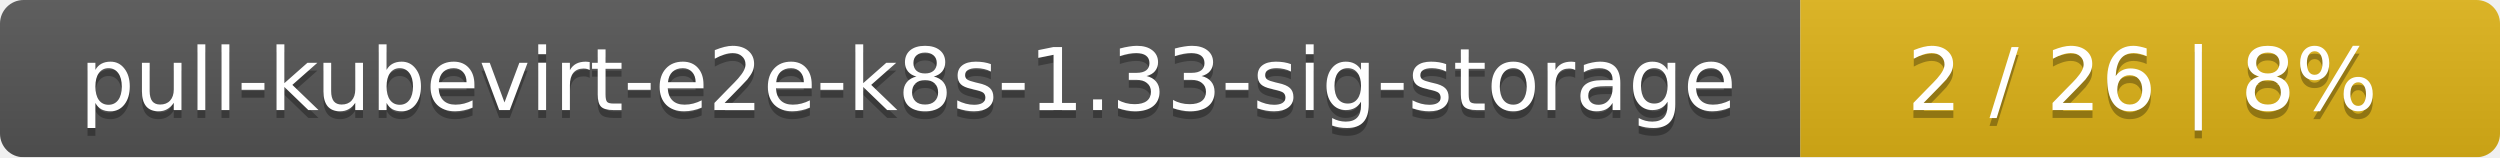
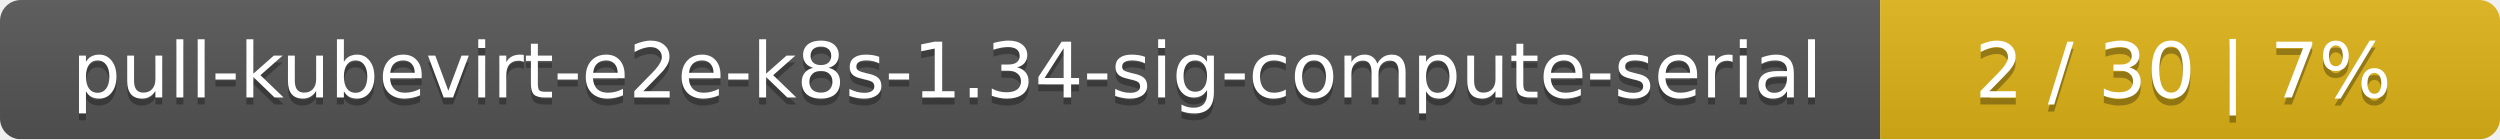
- <svg xmlns="http://www.w3.org/2000/svg" width="318" height="20">
+ <svg xmlns="http://www.w3.org/2000/svg" width="359" height="20">
  <linearGradient id="smooth" x2="0" y2="100%">
    <stop offset="0" stop-color="#bbb" stop-opacity=".1" />
    <stop offset="1" stop-opacity=".1" />
  </linearGradient>
  <mask id="round">
-     <rect width="318" height="20" rx="3" fill="#fff" />
+     <rect width="359" height="20" rx="3" fill="#fff" />
  </mask>
  <g mask="url(#round)">
-     <rect width="229" height="20" fill="#555" />
-     <rect x="229" width="89" height="20" fill="#dfb317" />
-     <rect width="318" height="20" fill="url(#smooth)" />
+     <rect width="270" height="20" fill="#555" />
+     <rect x="270" width="89" height="20" fill="#dfb317" />
+     <rect width="359" height="20" fill="url(#smooth)" />
  </g>
  <g fill="#fff" text-anchor="middle" font-family="DejaVu Sans,Verdana,Geneva,sans-serif" font-size="11">
-     <text x="115.5" y="15" fill="#010101" fill-opacity=".3">pull-kubevirt-e2e-k8s-1.33-sig-storage</text>
-     <text x="115.5" y="14">pull-kubevirt-e2e-k8s-1.33-sig-storage</text>
-     <text x="272.5" y="15" fill="#010101" fill-opacity=".3">2 / 26    |    8%</text>
-     <text x="272.5" y="14">2 / 26    |    8%</text>
+     <text x="136" y="15" fill="#010101" fill-opacity=".3">pull-kubevirt-e2e-k8s-1.34-sig-compute-serial</text>
+     <text x="136" y="14">pull-kubevirt-e2e-k8s-1.34-sig-compute-serial</text>
+     <text x="313.5" y="15" fill="#010101" fill-opacity=".3">2 / 30    |    7%</text>
+     <text x="313.5" y="14">2 / 30    |    7%</text>
  </g>
</svg>
